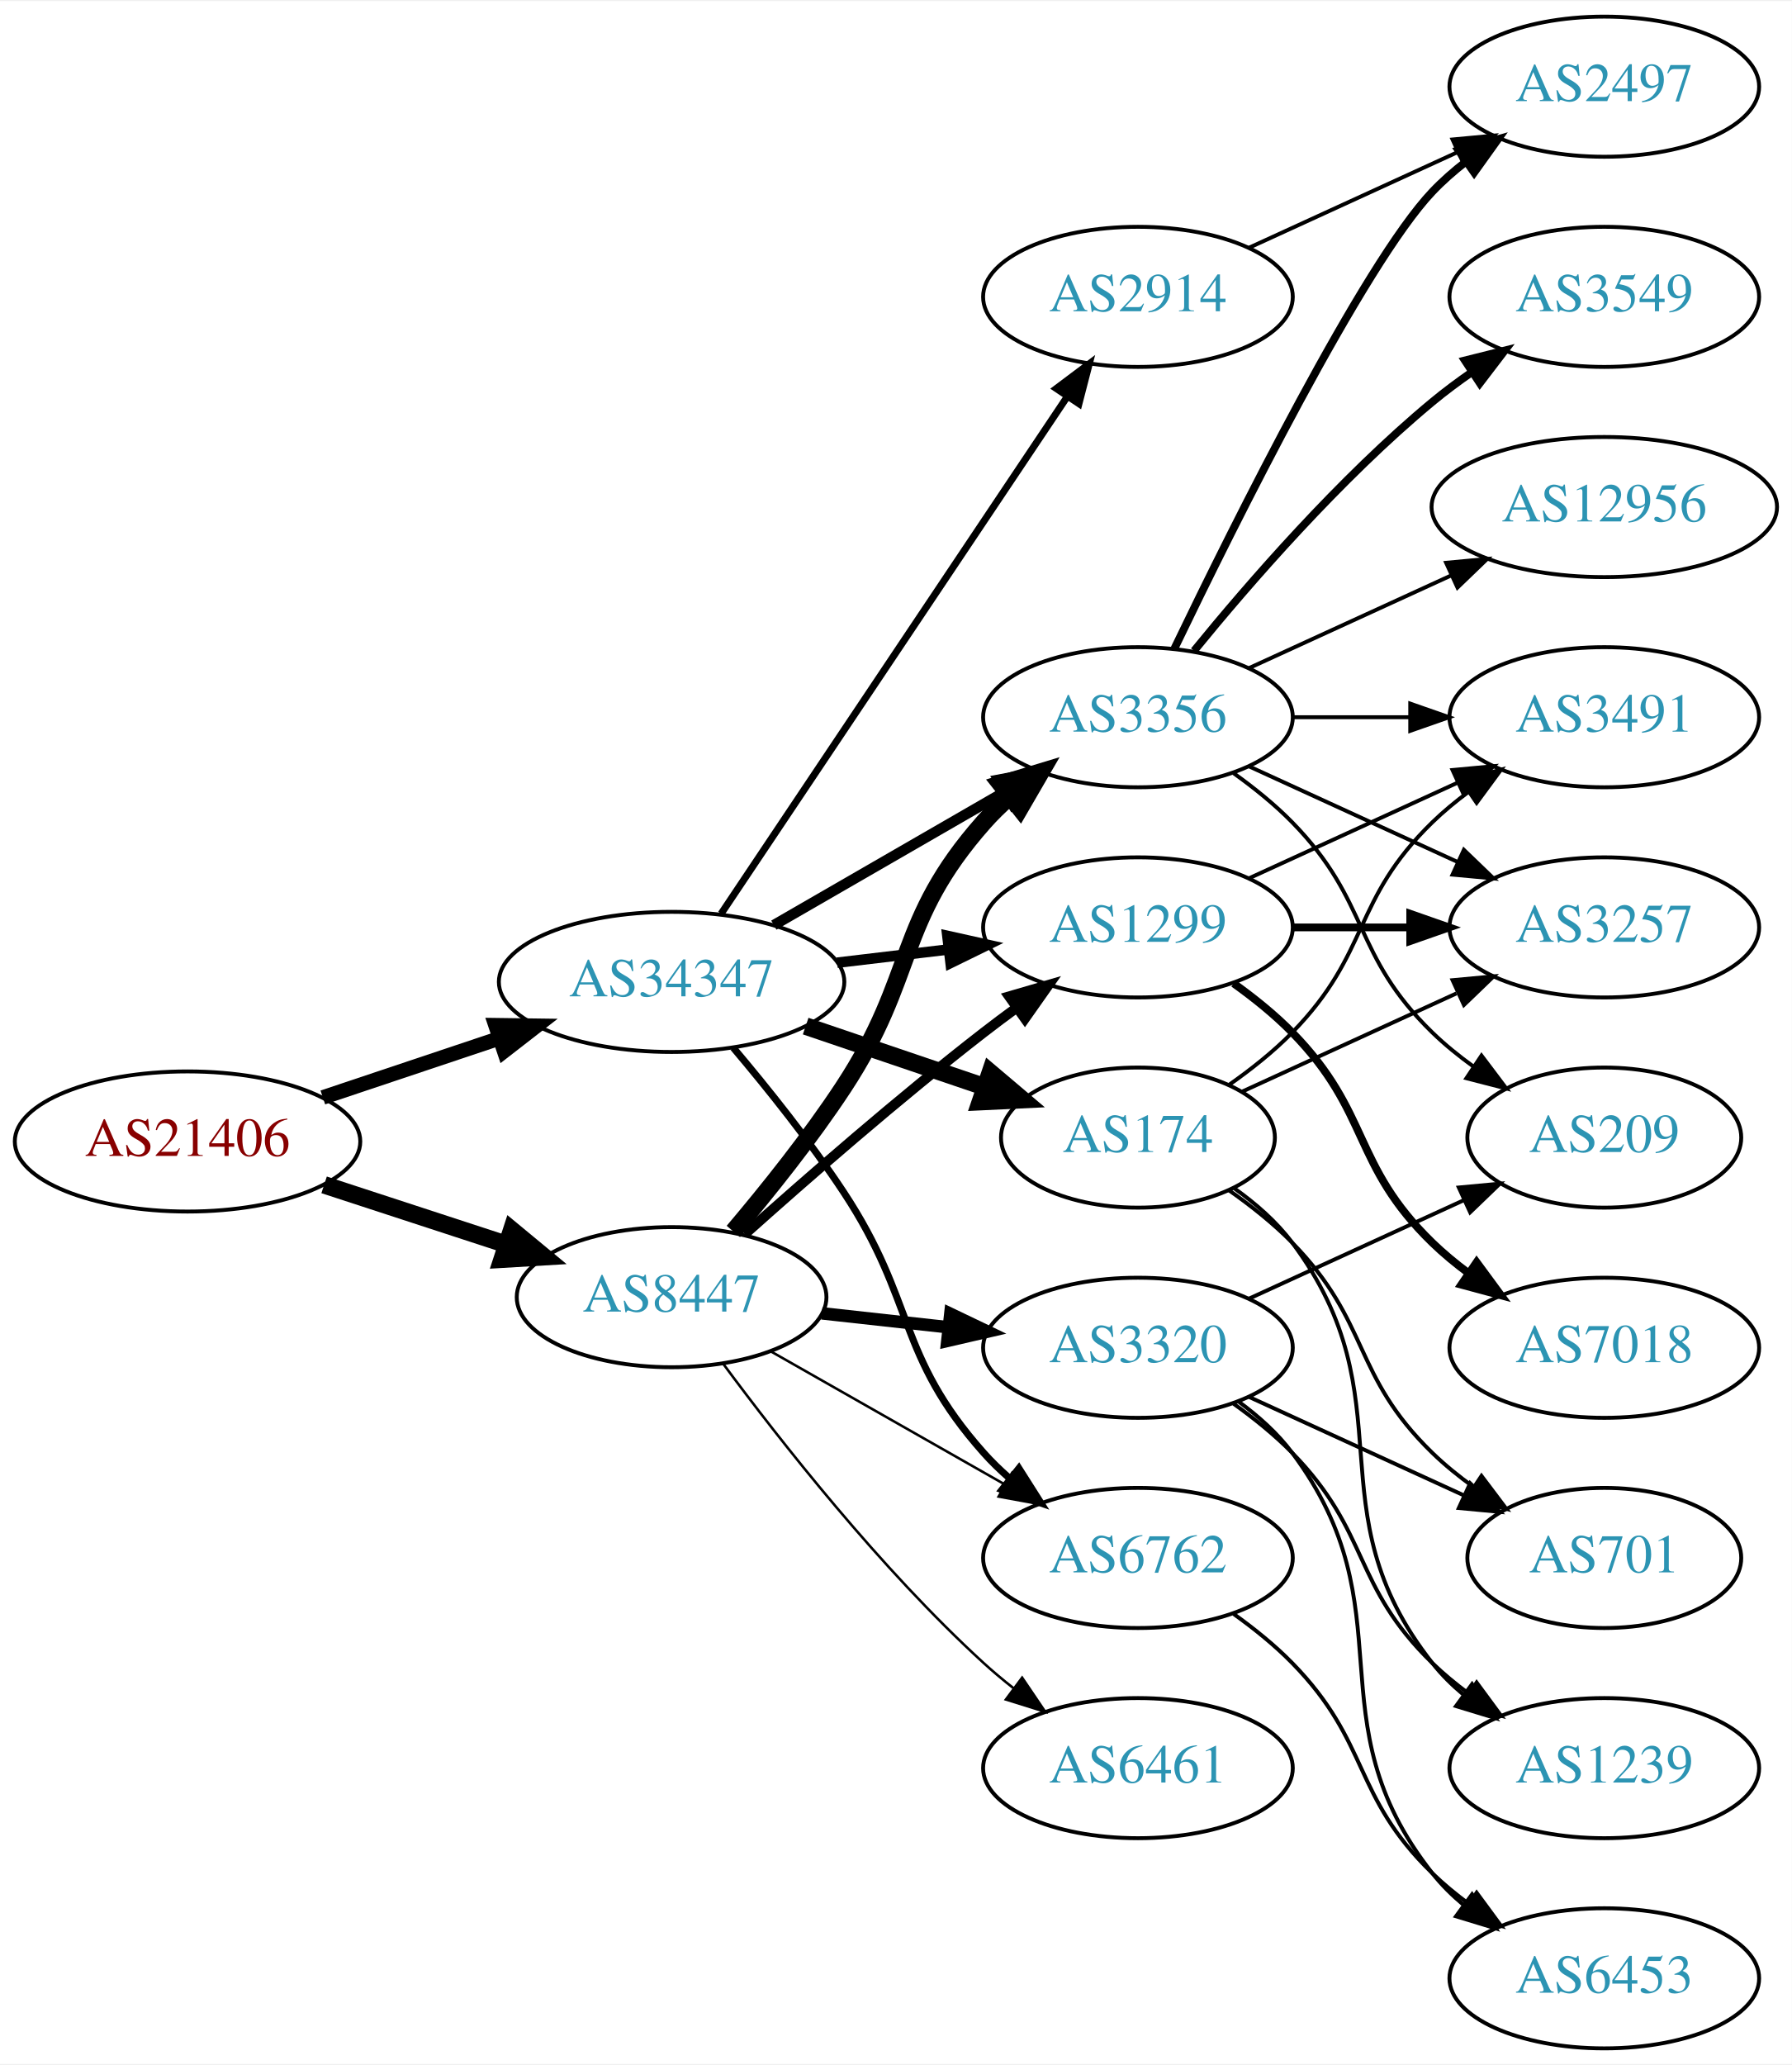
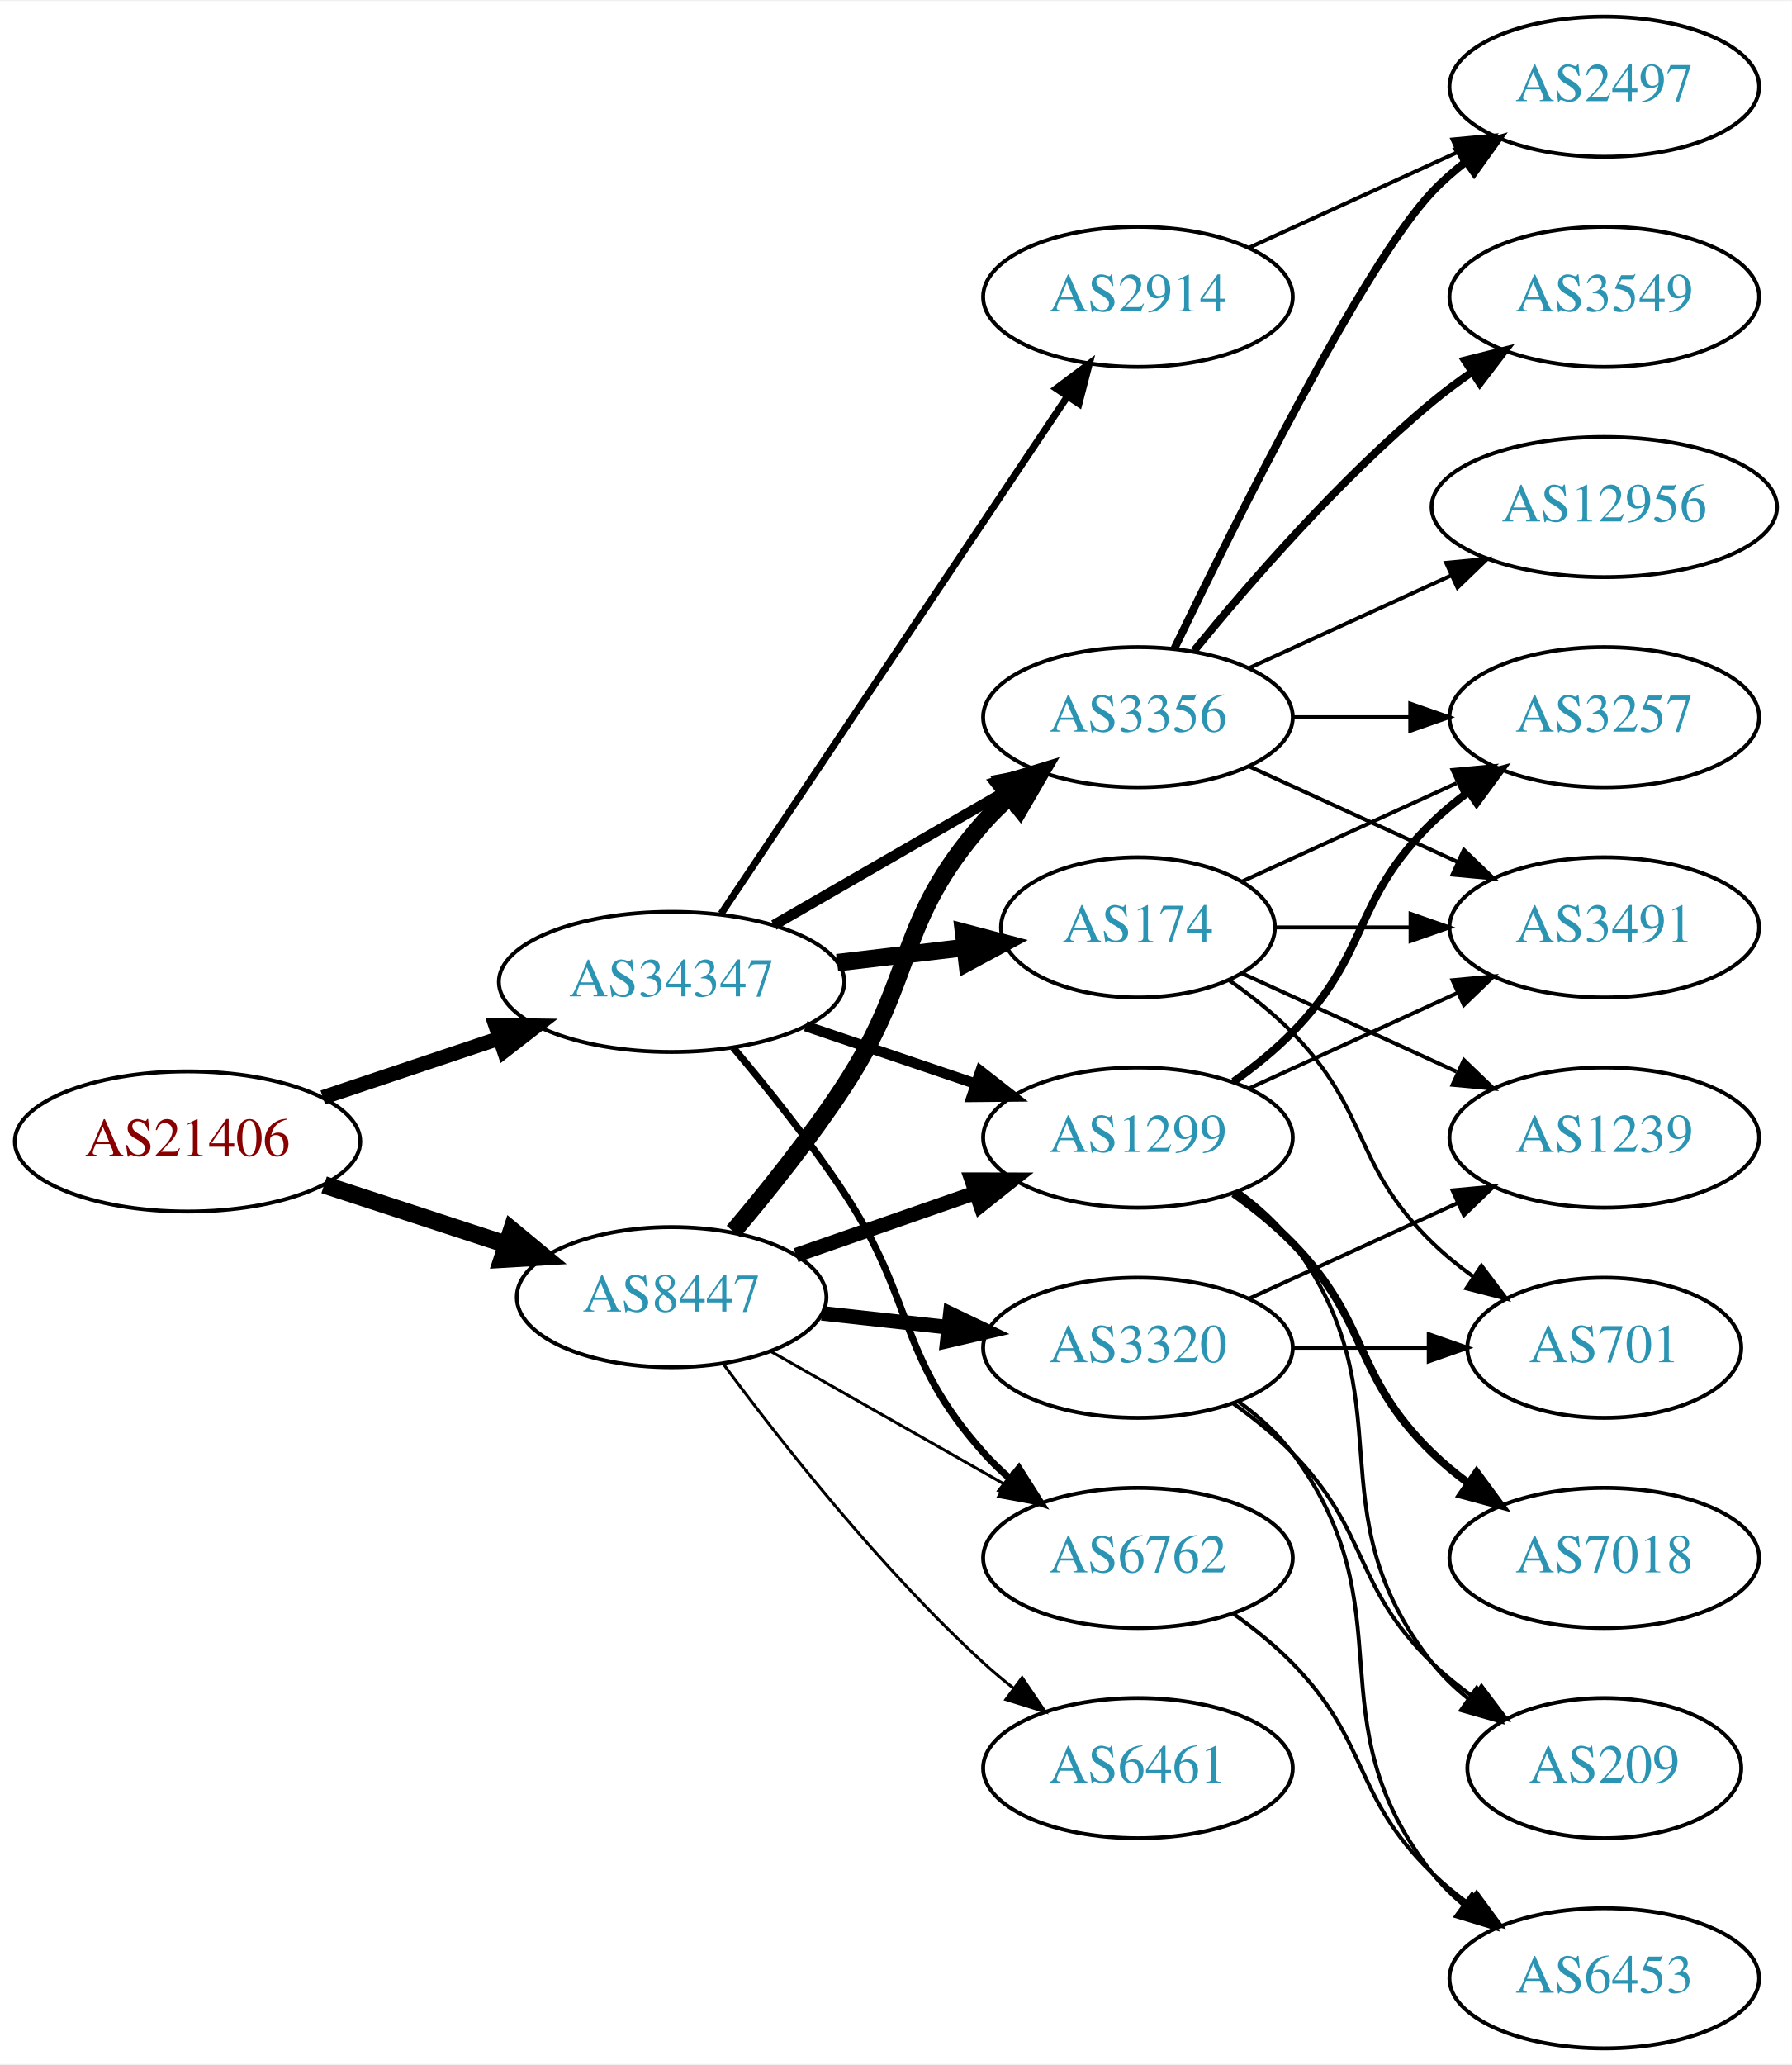
<svg xmlns="http://www.w3.org/2000/svg" xmlns:xlink="http://www.w3.org/1999/xlink" width="460pt" height="530pt" viewBox="0.00 0.00 460.47 530.00">
  <g id="graph0" class="graph" transform="scale(1 1) rotate(0) translate(4 526)">
    <polygon fill="white" stroke="none" points="-4,4 -4,-526 456.469,-526 456.469,4 -4,4" />
    <g id="node1" class="node">
      <g id="a_node1">
        <a xlink:href="/asn/21406" xlink:title="AS21406 ~ D. Swarovski KG [AT]">
          <ellipse fill="#ffffff" stroke="black" cx="44.196" cy="-233" rx="44.393" ry="18" />
          <text text-anchor="middle" x="44.196" y="-229.3" font-family="Times,serif" font-size="14.00" fill="#880000">AS21406</text>
        </a>
      </g>
    </g>
    <g id="node2" class="node">
      <g id="a_node2">
        <a xlink:href="/asn/8447" xlink:title="AS8447 ~ A1 Telekom Austria AG [AT]">
          <ellipse fill="#ffffff" stroke="black" cx="168.588" cy="-193" rx="39.794" ry="18" />
          <text text-anchor="middle" x="168.588" y="-189.3" font-family="Times,serif" font-size="14.00" fill="#2c94b3">AS8447</text>
        </a>
      </g>
    </g>
    <g id="edge1" class="edge">
      <path fill="none" stroke="black" stroke-width="4.5" d="M79.289,-221.858C93.795,-217.117 110.846,-211.544 126.077,-206.567" />
      <polygon fill="black" stroke="black" stroke-width="4.5" points="127.496,-210.245 135.778,-203.396 125.05,-202.76 127.496,-210.245" />
    </g>
    <g id="node3" class="node">
      <g id="a_node3">
        <a xlink:href="/asn/34347" xlink:title="AS34347 ~ HALLAG Kommunal GmbH [AT]">
          <ellipse fill="#ffffff" stroke="black" cx="168.588" cy="-274" rx="44.393" ry="18" />
          <text text-anchor="middle" x="168.588" y="-270.3" font-family="Times,serif" font-size="14.00" fill="#2c94b3">AS34347</text>
        </a>
      </g>
    </g>
    <g id="edge2" class="edge">
      <path fill="none" stroke="black" stroke-width="3.75" d="M78.964,-244.312C93.01,-249.017 109.488,-254.537 124.399,-259.532" />
      <polygon fill="black" stroke="black" stroke-width="3.75" points="123.336,-262.867 133.93,-262.725 125.56,-256.23 123.336,-262.867" />
    </g>
    <g id="node4" class="node">
      <g id="a_node4">
        <a xlink:href="/asn/3356" xlink:title="AS3356 ~ Level 3 Parent, LLC [US]">
          <ellipse fill="#ffffff" stroke="black" cx="288.431" cy="-342" rx="39.794" ry="18" />
          <text text-anchor="middle" x="288.431" y="-338.3" font-family="Times,serif" font-size="14.00" fill="#2c94b3">AS3356</text>
        </a>
      </g>
    </g>
    <g id="edge3" class="edge">
      <path fill="none" stroke="black" stroke-width="4.5" d="M184.457,-209.885C193.216,-220.231 204.221,-233.952 212.784,-247 231.547,-275.589 226.135,-289.38 248.784,-315 250.766,-317.242 252.971,-319.394 255.293,-321.437" />
      <polygon fill="black" stroke="black" stroke-width="4.5" points="253.21,-324.809 263.494,-327.929 258.098,-318.635 253.21,-324.809" />
    </g>
    <g id="node5" class="node">
      <g id="a_node5">
        <a xlink:href="/asn/1299" xlink:title="AS1299 ~ Telia Carrier [EU]">
-           <ellipse fill="#ffffff" stroke="black" cx="288.431" cy="-288" rx="39.794" ry="18" />
-           <text text-anchor="middle" x="288.431" y="-284.3" font-family="Times,serif" font-size="14.00" fill="#2c94b3">AS1299</text>
+           <ellipse fill="#ffffff" stroke="black" cx="288.431" cy="-234" rx="39.794" ry="18" />
+           <text text-anchor="middle" x="288.431" y="-230.3" font-family="Times,serif" font-size="14.00" fill="#2c94b3">AS1299</text>
        </a>
      </g>
    </g>
    <g id="edge4" class="edge">
-       <path fill="none" stroke="black" stroke-width="2.571" d="M187.403,-209.191C203.179,-223.311 227.017,-244.119 248.784,-261 251.519,-263.121 254.404,-265.278 257.316,-267.401" />
-       <polygon fill="black" stroke="black" stroke-width="2.571" points="255.317,-270.274 265.49,-273.236 259.385,-264.577 255.317,-270.274" />
+       <path fill="none" stroke="black" stroke-width="3.75" d="M200.55,-203.772C214.647,-208.677 231.523,-214.548 246.636,-219.807" />
+       <polygon fill="black" stroke="black" stroke-width="3.75" points="245.672,-223.177 256.267,-223.157 247.972,-216.566 245.672,-223.177" />
    </g>
    <g id="node6" class="node">
      <g id="a_node6">
        <a xlink:href="/asn/3320" xlink:title="AS3320 ~ DTAG [DE]">
          <ellipse fill="#ffffff" stroke="black" cx="288.431" cy="-180" rx="39.794" ry="18" />
          <text text-anchor="middle" x="288.431" y="-176.3" font-family="Times,serif" font-size="14.00" fill="#2c94b3">AS3320</text>
        </a>
      </g>
    </g>
    <g id="edge5" class="edge">
-       <path fill="none" stroke="black" stroke-width="3.214" d="M207.198,-188.851C217.509,-187.713 228.827,-186.465 239.627,-185.274" />
-       <polygon fill="black" stroke="black" stroke-width="3.214" points="240.218,-188.73 249.774,-184.154 239.45,-181.772 240.218,-188.73" />
+       <path fill="none" stroke="black" stroke-width="3.75" d="M207.198,-188.851C217.509,-187.713 228.827,-186.465 239.627,-185.274" />
+       <polygon fill="black" stroke="black" stroke-width="3.75" points="240.218,-188.73 249.774,-184.154 239.45,-181.772 240.218,-188.73" />
    </g>
    <g id="node7" class="node">
      <g id="a_node7">
-         <a xlink:href="/asn/6461" xlink:title="AS6461 ~ ZAYO-6461 [US]">
+         <a xlink:href="/asn/6461" xlink:title="AS6461 ~ Zayo Bandwidth [US]">
          <ellipse fill="#ffffff" stroke="black" cx="288.431" cy="-72" rx="39.794" ry="18" />
          <text text-anchor="middle" x="288.431" y="-68.3" font-family="Times,serif" font-size="14.00" fill="#2c94b3">AS6461</text>
        </a>
      </g>
    </g>
    <g id="edge6" class="edge">
-       <path fill="none" stroke="black" stroke-width="0.643" d="M181.846,-175.886C196.48,-156.106 222.316,-123.18 248.784,-99 251.201,-96.792 253.807,-94.615 256.482,-92.513" />
-       <polygon fill="black" stroke="black" stroke-width="0.643" points="258.665,-95.251 264.603,-86.476 254.489,-89.633 258.665,-95.251" />
+       <path fill="none" stroke="black" stroke-width="0.75" d="M181.846,-175.886C196.48,-156.106 222.316,-123.18 248.784,-99 251.201,-96.792 253.807,-94.615 256.482,-92.513" />
+       <polygon fill="black" stroke="black" stroke-width="0.75" points="258.665,-95.251 264.603,-86.476 254.489,-89.633 258.665,-95.251" />
    </g>
    <g id="node8" class="node">
      <g id="a_node8">
        <a xlink:href="/asn/6762" xlink:title="AS6762 ~ TELECOM ITALIA SPARKLE S.p.A. [IT]">
          <ellipse fill="#ffffff" stroke="black" cx="288.431" cy="-126" rx="39.794" ry="18" />
          <text text-anchor="middle" x="288.431" y="-122.3" font-family="Times,serif" font-size="14.00" fill="#2c94b3">AS6762</text>
        </a>
      </g>
    </g>
    <g id="edge7" class="edge">
-       <path fill="none" stroke="black" stroke-width="0.643" d="M194.005,-179.118C211.465,-169.191 235.165,-155.716 254.326,-144.822" />
-       <polygon fill="black" stroke="black" stroke-width="0.643" points="256.082,-147.85 263.045,-139.865 252.622,-141.765 256.082,-147.85" />
-     </g>
-     <g id="edge24" class="edge">
+       <path fill="none" stroke="black" stroke-width="0.75" d="M194.005,-179.118C211.465,-169.191 235.165,-155.716 254.326,-144.822" />
+       <polygon fill="black" stroke="black" stroke-width="0.75" points="256.082,-147.85 263.045,-139.865 252.622,-141.765 256.082,-147.85" />
+     </g>
+     <g id="edge23" class="edge">
      <path fill="none" stroke="black" stroke-width="2.7" d="M194.868,-288.588C212.188,-298.582 235.339,-311.941 254.155,-322.799" />
      <polygon fill="black" stroke="black" stroke-width="2.7" points="252.588,-325.935 262.999,-327.902 256.087,-319.872 252.588,-325.935" />
    </g>
    <g id="edge22" class="edge">
-       <path fill="none" stroke="black" stroke-width="2.7" d="M211.135,-278.936C220.381,-280.034 230.254,-281.207 239.725,-282.332" />
-       <polygon fill="black" stroke="black" stroke-width="2.7" points="239.453,-285.825 249.797,-283.529 240.279,-278.874 239.453,-285.825" />
+       <path fill="none" stroke="black" stroke-width="2.7" d="M203.042,-262.645C216.643,-258.028 232.485,-252.651 246.746,-247.81" />
+       <polygon fill="black" stroke="black" stroke-width="2.7" points="247.975,-251.089 256.32,-244.56 245.725,-244.46 247.975,-251.089" />
    </g>
    <g id="edge25" class="edge">
      <path fill="none" stroke="black" stroke-width="1.8" d="M184.428,-257.096C193.176,-246.743 204.181,-233.021 212.784,-220 231.419,-191.796 226.317,-178.257 248.784,-153 250.773,-150.764 252.982,-148.616 255.308,-146.577" />
      <polygon fill="black" stroke="black" stroke-width="1.8" points="257.84,-149.036 263.515,-140.09 253.5,-143.545 257.84,-149.036" />
    </g>
    <g id="node19" class="node">
      <g id="a_node19">
+         <a xlink:href="/asn/174" xlink:title="AS174 ~ Cogent Communications [US]">
+           <ellipse fill="#ffffff" stroke="black" cx="288.431" cy="-288" rx="35.194" ry="18" />
+           <text text-anchor="middle" x="288.431" y="-284.3" font-family="Times,serif" font-size="14.00" fill="#2c94b3">AS174</text>
+         </a>
+       </g>
+     </g>
+     <g id="edge21" class="edge">
+       <path fill="none" stroke="black" stroke-width="4.5" d="M211.135,-278.936C221.781,-280.201 233.258,-281.564 243.996,-282.84" />
+       <polygon fill="black" stroke="black" stroke-width="4.5" points="243.619,-286.76 254.014,-284.03 244.548,-278.94 243.619,-286.76" />
+     </g>
+     <g id="node20" class="node">
+       <g id="a_node20">
        <a xlink:href="/asn/2914" xlink:title="AS2914 ~ NTT America, Inc. [US]">
          <ellipse fill="#ffffff" stroke="black" cx="288.431" cy="-450" rx="39.794" ry="18" />
          <text text-anchor="middle" x="288.431" y="-446.3" font-family="Times,serif" font-size="14.00" fill="#2c94b3">AS2914</text>
        </a>
      </g>
    </g>
-     <g id="edge21" class="edge">
+     <g id="edge24" class="edge">
      <path fill="none" stroke="black" stroke-width="1.8" d="M181.318,-291.519C202.195,-322.699 245.883,-387.948 270.187,-424.245" />
      <polygon fill="black" stroke="black" stroke-width="1.8" points="267.45,-426.449 275.922,-432.811 273.267,-422.555 267.45,-426.449" />
    </g>
-     <g id="node20" class="node">
-       <g id="a_node20">
-         <a xlink:href="/asn/174" xlink:title="AS174 ~ Cogent Communications [US]">
-           <ellipse fill="#ffffff" stroke="black" cx="288.431" cy="-234" rx="35.194" ry="18" />
-           <text text-anchor="middle" x="288.431" y="-230.3" font-family="Times,serif" font-size="14.00" fill="#2c94b3">AS174</text>
-         </a>
-       </g>
-     </g>
-     <g id="edge23" class="edge">
-       <path fill="none" stroke="black" stroke-width="4.5" d="M203.042,-262.645C217.306,-257.803 234.036,-252.124 248.821,-247.105" />
-       <polygon fill="black" stroke="black" stroke-width="4.5" points="250.489,-250.698 258.693,-243.755 247.958,-243.24 250.489,-250.698" />
-     </g>
-     <g id="node9" class="node">
-       <g id="a_node9">
-         <a xlink:href="/asn/2497" xlink:title="AS2497 ~ Internet Initiative Japan Inc. [JP]">
-           <ellipse fill="#ffffff" stroke="black" cx="408.273" cy="-504" rx="39.794" ry="18" />
-           <text text-anchor="middle" x="408.273" y="-500.3" font-family="Times,serif" font-size="14.00" fill="#2c94b3">AS2497</text>
-         </a>
-       </g>
-     </g>
-     <g id="edge8" class="edge">
-       <path fill="none" stroke="black" stroke-width="2" d="M297.778,-359.595C313.245,-391.732 346.39,-458.34 364.077,-477 366.663,-479.728 369.581,-482.294 372.649,-484.677" />
-       <polygon fill="black" stroke="black" stroke-width="2" points="370.803,-487.658 380.997,-490.543 374.827,-481.93 370.803,-487.658" />
-     </g>
    <g id="node10" class="node">
      <g id="a_node10">
-         <a xlink:href="/asn/209" xlink:title="AS209 ~ CenturyLink Communications, LLC [US]">
-           <ellipse fill="#ffffff" stroke="black" cx="408.273" cy="-234" rx="35.194" ry="18" />
-           <text text-anchor="middle" x="408.273" y="-230.3" font-family="Times,serif" font-size="14.00" fill="#2c94b3">AS209</text>
-         </a>
-       </g>
-     </g>
-     <g id="edge9" class="edge">
-       <path fill="none" stroke="black" d="M313.025,-327.611C318.281,-323.852 323.613,-319.563 328.077,-315 348.25,-294.383 343.384,-281.094 364.077,-261 367.305,-257.866 370.956,-254.911 374.734,-252.188" />
-       <polygon fill="black" stroke="black" points="376.713,-255.075 383.094,-246.617 372.832,-249.25 376.713,-255.075" />
-     </g>
-     <g id="node11" class="node">
-       <g id="a_node11">
-         <a xlink:href="/asn/3549" xlink:title="AS3549 ~ Level 3 Parent, LLC [US]">
-           <ellipse fill="#ffffff" stroke="black" cx="408.273" cy="-450" rx="39.794" ry="18" />
-           <text text-anchor="middle" x="408.273" y="-446.3" font-family="Times,serif" font-size="14.00" fill="#2c94b3">AS3549</text>
-         </a>
-       </g>
-     </g>
-     <g id="edge10" class="edge">
-       <path fill="none" stroke="black" stroke-width="2" d="M302.85,-359.065C316.964,-376.375 340.379,-403.345 364.077,-423 367.294,-425.668 370.794,-428.27 374.365,-430.741" />
-       <polygon fill="black" stroke="black" stroke-width="2" points="372.442,-433.666 382.721,-436.236 376.288,-427.817 372.442,-433.666" />
+         <a xlink:href="/asn/3491" xlink:title="AS3491 ~ PCCW Global, Inc. [US]">
+           <ellipse fill="#ffffff" stroke="black" cx="408.273" cy="-288" rx="39.794" ry="18" />
+           <text text-anchor="middle" x="408.273" y="-284.3" font-family="Times,serif" font-size="14.00" fill="#2c94b3">AS3491</text>
+         </a>
+       </g>
+     </g>
+     <g id="edge13" class="edge">
+       <path fill="none" stroke="black" d="M317.06,-329.339C333.017,-322.027 353.287,-312.739 370.57,-304.819" />
+       <polygon fill="black" stroke="black" points="372.185,-307.929 379.818,-300.581 369.269,-301.565 372.185,-307.929" />
    </g>
    <g id="node12" class="node">
      <g id="a_node12">
        <a xlink:href="/asn/3257" xlink:title="AS3257 ~ GTT [DE]">
-           <ellipse fill="#ffffff" stroke="black" cx="408.273" cy="-288" rx="39.794" ry="18" />
-           <text text-anchor="middle" x="408.273" y="-284.3" font-family="Times,serif" font-size="14.00" fill="#2c94b3">AS3257</text>
-         </a>
-       </g>
-     </g>
-     <g id="edge11" class="edge">
-       <path fill="none" stroke="black" d="M317.06,-329.339C333.017,-322.027 353.287,-312.739 370.57,-304.819" />
-       <polygon fill="black" stroke="black" points="372.185,-307.929 379.818,-300.581 369.269,-301.565 372.185,-307.929" />
+           <ellipse fill="#ffffff" stroke="black" cx="408.273" cy="-342" rx="39.794" ry="18" />
+           <text text-anchor="middle" x="408.273" y="-338.3" font-family="Times,serif" font-size="14.00" fill="#2c94b3">AS3257</text>
+         </a>
+       </g>
+     </g>
+     <g id="edge16" class="edge">
+       <path fill="none" stroke="black" d="M328.343,-342C337.897,-342 348.246,-342 358.209,-342" />
+       <polygon fill="black" stroke="black" points="358.402,-345.5 368.402,-342 358.402,-338.5 358.402,-345.5" />
    </g>
    <g id="node13" class="node">
      <g id="a_node13">
        <a xlink:href="/asn/12956" xlink:title="AS12956 ~ TELXIUS [ES]">
          <ellipse fill="#ffffff" stroke="black" cx="408.273" cy="-396" rx="44.393" ry="18" />
          <text text-anchor="middle" x="408.273" y="-392.3" font-family="Times,serif" font-size="14.00" fill="#2c94b3">AS12956</text>
        </a>
      </g>
    </g>
    <g id="edge12" class="edge">
      <path fill="none" stroke="black" d="M317.06,-354.661C332.557,-361.762 352.124,-370.728 369.071,-378.494" />
      <polygon fill="black" stroke="black" points="367.624,-381.681 378.173,-382.665 370.54,-375.317 367.624,-381.681" />
    </g>
    <g id="node14" class="node">
      <g id="a_node14">
-         <a xlink:href="/asn/3491" xlink:title="AS3491 ~ PCCW Global, Inc. [US]">
-           <ellipse fill="#ffffff" stroke="black" cx="408.273" cy="-342" rx="39.794" ry="18" />
-           <text text-anchor="middle" x="408.273" y="-338.3" font-family="Times,serif" font-size="14.00" fill="#2c94b3">AS3491</text>
-         </a>
-       </g>
-     </g>
-     <g id="edge13" class="edge">
-       <path fill="none" stroke="black" d="M328.343,-342C337.897,-342 348.246,-342 358.209,-342" />
-       <polygon fill="black" stroke="black" points="358.402,-345.5 368.402,-342 358.402,-338.5 358.402,-345.5" />
-     </g>
-     <g id="edge18" class="edge">
-       <path fill="none" stroke="black" stroke-width="2" d="M328.343,-288C337.897,-288 348.246,-288 358.209,-288" />
-       <polygon fill="black" stroke="black" stroke-width="2" points="358.402,-291.5 368.402,-288 358.402,-284.5 358.402,-291.5" />
-     </g>
-     <g id="edge20" class="edge">
-       <path fill="none" stroke="black" d="M317.06,-300.661C333.017,-307.973 353.287,-317.261 370.57,-325.181" />
-       <polygon fill="black" stroke="black" points="369.269,-328.435 379.818,-329.419 372.185,-322.071 369.269,-328.435" />
-     </g>
-     <g id="node18" class="node">
-       <g id="a_node18">
-         <a xlink:href="/asn/7018" xlink:title="AS7018 ~ AT&amp;T Services, Inc. [US]">
-           <ellipse fill="#ffffff" stroke="black" cx="408.273" cy="-180" rx="39.794" ry="18" />
-           <text text-anchor="middle" x="408.273" y="-176.3" font-family="Times,serif" font-size="14.00" fill="#2c94b3">AS7018</text>
-         </a>
-       </g>
-     </g>
-     <g id="edge19" class="edge">
-       <path fill="none" stroke="black" stroke-width="2" d="M313.025,-273.611C318.281,-269.852 323.613,-265.563 328.077,-261 348.25,-240.383 343.384,-227.094 364.077,-207 366.922,-204.237 370.096,-201.614 373.396,-199.166" />
-       <polygon fill="black" stroke="black" stroke-width="2" points="375.462,-201.994 381.744,-193.462 371.513,-196.214 375.462,-201.994" />
-     </g>
-     <g id="edge16" class="edge">
-       <path fill="none" stroke="black" d="M317.06,-192.661C333.476,-200.183 354.457,-209.798 372.054,-217.861" />
-       <polygon fill="black" stroke="black" points="370.883,-221.174 381.432,-222.158 373.799,-214.811 370.883,-221.174" />
+         <a xlink:href="/asn/3549" xlink:title="AS3549 ~ Level 3 Parent, LLC [US]">
+           <ellipse fill="#ffffff" stroke="black" cx="408.273" cy="-450" rx="39.794" ry="18" />
+           <text text-anchor="middle" x="408.273" y="-446.3" font-family="Times,serif" font-size="14.00" fill="#2c94b3">AS3549</text>
+         </a>
+       </g>
+     </g>
+     <g id="edge14" class="edge">
+       <path fill="none" stroke="black" stroke-width="2" d="M302.85,-359.065C316.964,-376.375 340.379,-403.345 364.077,-423 367.294,-425.668 370.794,-428.27 374.365,-430.741" />
+       <polygon fill="black" stroke="black" stroke-width="2" points="372.442,-433.666 382.721,-436.236 376.288,-427.817 372.442,-433.666" />
    </g>
    <g id="node15" class="node">
      <g id="a_node15">
-         <a xlink:href="/asn/1239" xlink:title="AS1239 ~ Sprint [US]">
-           <ellipse fill="#ffffff" stroke="black" cx="408.273" cy="-72" rx="39.794" ry="18" />
-           <text text-anchor="middle" x="408.273" y="-68.3" font-family="Times,serif" font-size="14.00" fill="#2c94b3">AS1239</text>
-         </a>
-       </g>
-     </g>
-     <g id="edge14" class="edge">
-       <path fill="none" stroke="black" d="M313.025,-165.611C318.281,-161.852 323.613,-157.563 328.077,-153 348.25,-132.383 343.384,-119.094 364.077,-99 366.922,-96.237 370.096,-93.614 373.396,-91.166" />
-       <polygon fill="black" stroke="black" points="375.462,-93.993 381.744,-85.462 371.513,-88.214 375.462,-93.993" />
+         <a xlink:href="/asn/2497" xlink:title="AS2497 ~ Internet Initiative Japan Inc. [JP]">
+           <ellipse fill="#ffffff" stroke="black" cx="408.273" cy="-504" rx="39.794" ry="18" />
+           <text text-anchor="middle" x="408.273" y="-500.3" font-family="Times,serif" font-size="14.00" fill="#2c94b3">AS2497</text>
+         </a>
+       </g>
+     </g>
+     <g id="edge15" class="edge">
+       <path fill="none" stroke="black" stroke-width="2" d="M297.778,-359.595C313.245,-391.732 346.39,-458.34 364.077,-477 366.663,-479.728 369.581,-482.294 372.649,-484.677" />
+       <polygon fill="black" stroke="black" stroke-width="2" points="370.803,-487.658 380.997,-490.543 374.827,-481.93 370.803,-487.658" />
+     </g>
+     <g id="node9" class="node">
+       <g id="a_node9">
+         <a xlink:href="/asn/209" xlink:title="AS209 ~ CenturyLink Communications, LLC [US]">
+           <ellipse fill="#ffffff" stroke="black" cx="408.273" cy="-72" rx="35.194" ry="18" />
+           <text text-anchor="middle" x="408.273" y="-68.3" font-family="Times,serif" font-size="14.00" fill="#2c94b3">AS209</text>
+         </a>
+       </g>
+     </g>
+     <g id="edge8" class="edge">
+       <path fill="none" stroke="black" d="M314.362,-220.118C319.438,-216.389 324.356,-211.984 328.077,-207 358.349,-166.458 332.779,-138.754 364.077,-99 366.724,-95.639 369.912,-92.584 373.344,-89.839" />
+       <polygon fill="black" stroke="black" points="375.482,-92.614 381.651,-84 371.457,-86.887 375.482,-92.614" />
+     </g>
+     <g id="edge9" class="edge">
+       <path fill="none" stroke="black" d="M317.06,-246.661C333.017,-253.973 353.287,-263.261 370.57,-271.181" />
+       <polygon fill="black" stroke="black" points="369.269,-274.435 379.818,-275.419 372.185,-268.071 369.269,-274.435" />
+     </g>
+     <g id="node11" class="node">
+       <g id="a_node11">
+         <a xlink:href="/asn/7018" xlink:title="AS7018 ~ AT&amp;T Services, Inc. [US]">
+           <ellipse fill="#ffffff" stroke="black" cx="408.273" cy="-126" rx="39.794" ry="18" />
+           <text text-anchor="middle" x="408.273" y="-122.3" font-family="Times,serif" font-size="14.00" fill="#2c94b3">AS7018</text>
+         </a>
+       </g>
+     </g>
+     <g id="edge10" class="edge">
+       <path fill="none" stroke="black" stroke-width="2" d="M313.025,-219.611C318.281,-215.852 323.613,-211.563 328.077,-207 348.25,-186.383 343.384,-173.094 364.077,-153 366.922,-150.237 370.096,-147.614 373.396,-145.166" />
+       <polygon fill="black" stroke="black" stroke-width="2" points="375.462,-147.994 381.744,-139.462 371.513,-142.214 375.462,-147.994" />
+     </g>
+     <g id="edge11" class="edge">
+       <path fill="none" stroke="black" stroke-width="2" d="M313.025,-248.389C318.281,-252.148 323.613,-256.437 328.077,-261 348.25,-281.617 343.384,-294.906 364.077,-315 366.922,-317.763 370.096,-320.386 373.396,-322.834" />
+       <polygon fill="black" stroke="black" stroke-width="2" points="371.513,-325.786 381.744,-328.538 375.462,-320.006 371.513,-325.786" />
+     </g>
+     <g id="edge17" class="edge">
+       <path fill="none" stroke="black" d="M313.025,-165.611C318.281,-161.852 323.613,-157.563 328.077,-153 348.25,-132.383 343.384,-119.094 364.077,-99 367.305,-95.866 370.956,-92.911 374.734,-90.188" />
+       <polygon fill="black" stroke="black" points="376.713,-93.075 383.094,-84.617 372.832,-87.25 376.713,-93.075" />
    </g>
    <g id="node16" class="node">
      <g id="a_node16">
-         <a xlink:href="/asn/701" xlink:title="AS701 ~ UUNET [US]">
-           <ellipse fill="#ffffff" stroke="black" cx="408.273" cy="-126" rx="35.194" ry="18" />
-           <text text-anchor="middle" x="408.273" y="-122.3" font-family="Times,serif" font-size="14.00" fill="#2c94b3">AS701</text>
-         </a>
-       </g>
-     </g>
-     <g id="edge15" class="edge">
-       <path fill="none" stroke="black" d="M317.06,-167.339C333.476,-159.817 354.457,-150.202 372.054,-142.139" />
-       <polygon fill="black" stroke="black" points="373.799,-145.189 381.432,-137.842 370.883,-138.826 373.799,-145.189" />
-     </g>
-     <g id="node17" class="node">
-       <g id="a_node17">
        <a xlink:href="/asn/6453" xlink:title="AS6453 ~ TATA COMMUNICATIONS (AMERICA) INC [US]">
          <ellipse fill="#ffffff" stroke="black" cx="408.273" cy="-18" rx="39.794" ry="18" />
          <text text-anchor="middle" x="408.273" y="-14.3" font-family="Times,serif" font-size="14.00" fill="#2c94b3">AS6453</text>
        </a>
      </g>
    </g>
-     <g id="edge17" class="edge">
+     <g id="edge18" class="edge">
      <path fill="none" stroke="black" d="M314.362,-166.118C319.438,-162.389 324.356,-157.984 328.077,-153 358.349,-112.458 332.779,-84.754 364.077,-45 366.402,-42.047 369.146,-39.33 372.105,-36.853" />
      <polygon fill="black" stroke="black" points="374.298,-39.585 380.302,-30.855 370.165,-33.936 374.298,-39.585" />
+     </g>
+     <g id="node17" class="node">
+       <g id="a_node17">
+         <a xlink:href="/asn/1239" xlink:title="AS1239 ~ Sprint [US]">
+           <ellipse fill="#ffffff" stroke="black" cx="408.273" cy="-234" rx="39.794" ry="18" />
+           <text text-anchor="middle" x="408.273" y="-230.3" font-family="Times,serif" font-size="14.00" fill="#2c94b3">AS1239</text>
+         </a>
+       </g>
+     </g>
+     <g id="edge19" class="edge">
+       <path fill="none" stroke="black" d="M317.06,-192.661C333.017,-199.973 353.287,-209.261 370.57,-217.181" />
+       <polygon fill="black" stroke="black" points="369.269,-220.435 379.818,-221.419 372.185,-214.071 369.269,-220.435" />
+     </g>
+     <g id="node18" class="node">
+       <g id="a_node18">
+         <a xlink:href="/asn/701" xlink:title="AS701 ~ UUNET [US]">
+           <ellipse fill="#ffffff" stroke="black" cx="408.273" cy="-180" rx="35.194" ry="18" />
+           <text text-anchor="middle" x="408.273" y="-176.3" font-family="Times,serif" font-size="14.00" fill="#2c94b3">AS701</text>
+         </a>
+       </g>
+     </g>
+     <g id="edge20" class="edge">
+       <path fill="none" stroke="black" d="M328.343,-180C339.43,-180 351.59,-180 362.972,-180" />
+       <polygon fill="black" stroke="black" points="363.154,-183.5 373.154,-180 363.154,-176.5 363.154,-183.5" />
    </g>
    <g id="edge31" class="edge">
      <path fill="none" stroke="black" d="M313.025,-111.611C318.281,-107.852 323.613,-103.563 328.077,-99 348.25,-78.383 343.384,-65.094 364.077,-45 366.922,-42.237 370.096,-39.614 373.396,-37.166" />
      <polygon fill="black" stroke="black" points="375.462,-39.993 381.744,-31.462 371.513,-34.214 375.462,-39.993" />
    </g>
+     <g id="edge29" class="edge">
+       <path fill="none" stroke="black" d="M323.833,-288C334.657,-288 346.824,-288 358.451,-288" />
+       <polygon fill="black" stroke="black" points="358.482,-291.5 368.482,-288 358.482,-284.5 358.482,-291.5" />
+     </g>
+     <g id="edge27" class="edge">
+       <path fill="none" stroke="black" d="M315.292,-299.851C331.413,-307.238 352.415,-316.862 370.28,-325.048" />
+       <polygon fill="black" stroke="black" points="369.282,-328.441 379.832,-329.425 372.199,-322.077 369.282,-328.441" />
+     </g>
+     <g id="edge26" class="edge">
+       <path fill="none" stroke="black" d="M315.292,-276.149C331.413,-268.762 352.415,-259.138 370.28,-250.952" />
+       <polygon fill="black" stroke="black" points="372.199,-253.923 379.832,-246.575 369.282,-247.559 372.199,-253.923" />
+     </g>
+     <g id="edge28" class="edge">
+       <path fill="none" stroke="black" d="M311.814,-274.468C317.455,-270.51 323.269,-265.914 328.077,-261 348.25,-240.383 343.384,-227.094 364.077,-207 367.305,-203.866 370.956,-200.911 374.734,-198.188" />
+       <polygon fill="black" stroke="black" points="376.713,-201.075 383.094,-192.617 372.832,-195.25 376.713,-201.075" />
+     </g>
    <g id="edge30" class="edge">
      <path fill="none" stroke="black" d="M317.06,-462.661C333.017,-469.973 353.287,-479.261 370.57,-487.181" />
      <polygon fill="black" stroke="black" points="369.269,-490.435 379.818,-491.419 372.185,-484.071 369.269,-490.435" />
    </g>
-     <g id="edge27" class="edge">
-       <path fill="none" stroke="black" d="M315.292,-245.851C331.413,-253.238 352.415,-262.862 370.28,-271.048" />
-       <polygon fill="black" stroke="black" points="369.282,-274.441 379.832,-275.425 372.199,-268.077 369.282,-274.441" />
-     </g>
-     <g id="edge28" class="edge">
-       <path fill="none" stroke="black" d="M311.814,-247.532C317.455,-251.49 323.269,-256.086 328.077,-261 348.25,-281.617 343.384,-294.906 364.077,-315 366.922,-317.763 370.096,-320.386 373.396,-322.834" />
-       <polygon fill="black" stroke="black" points="371.513,-325.786 381.744,-328.538 375.462,-320.006 371.513,-325.786" />
-     </g>
-     <g id="edge29" class="edge">
-       <path fill="none" stroke="black" d="M313.157,-220.989C318.654,-217.081 324.062,-212.378 328.077,-207 358.349,-166.458 332.779,-138.754 364.077,-99 366.402,-96.047 369.146,-93.33 372.105,-90.853" />
-       <polygon fill="black" stroke="black" points="374.298,-93.585 380.302,-84.855 370.165,-87.936 374.298,-93.585" />
-     </g>
-     <g id="edge26" class="edge">
-       <path fill="none" stroke="black" d="M311.814,-220.468C317.455,-216.51 323.269,-211.914 328.077,-207 348.25,-186.383 343.384,-173.094 364.077,-153 367.305,-149.866 370.956,-146.911 374.734,-144.188" />
-       <polygon fill="black" stroke="black" points="376.713,-147.075 383.094,-138.617 372.832,-141.25 376.713,-147.075" />
-     </g>
  </g>
</svg>
